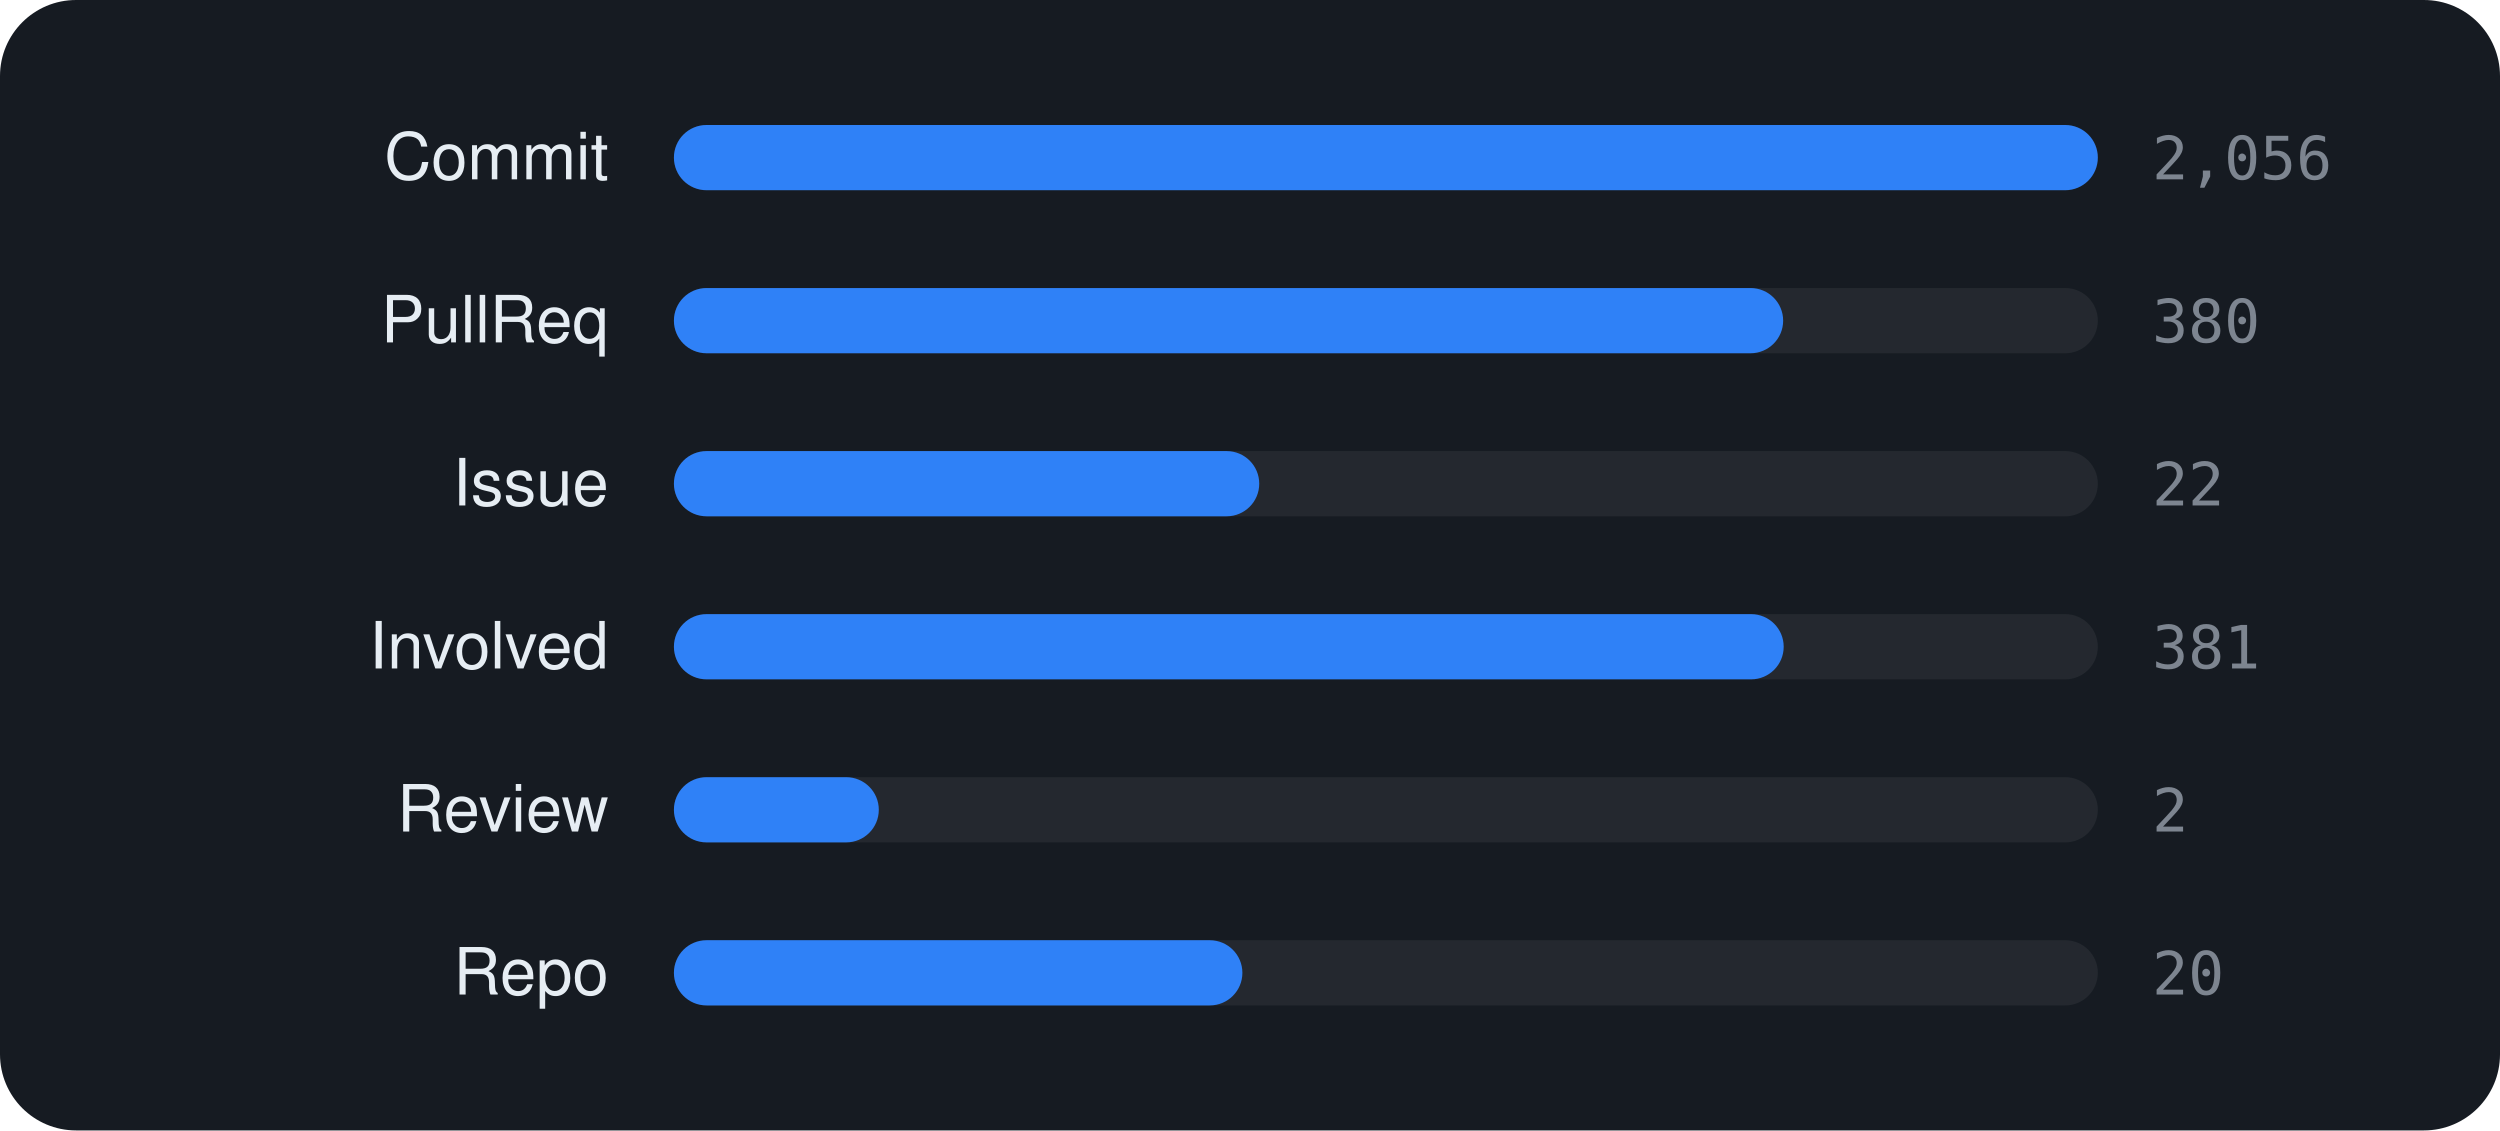
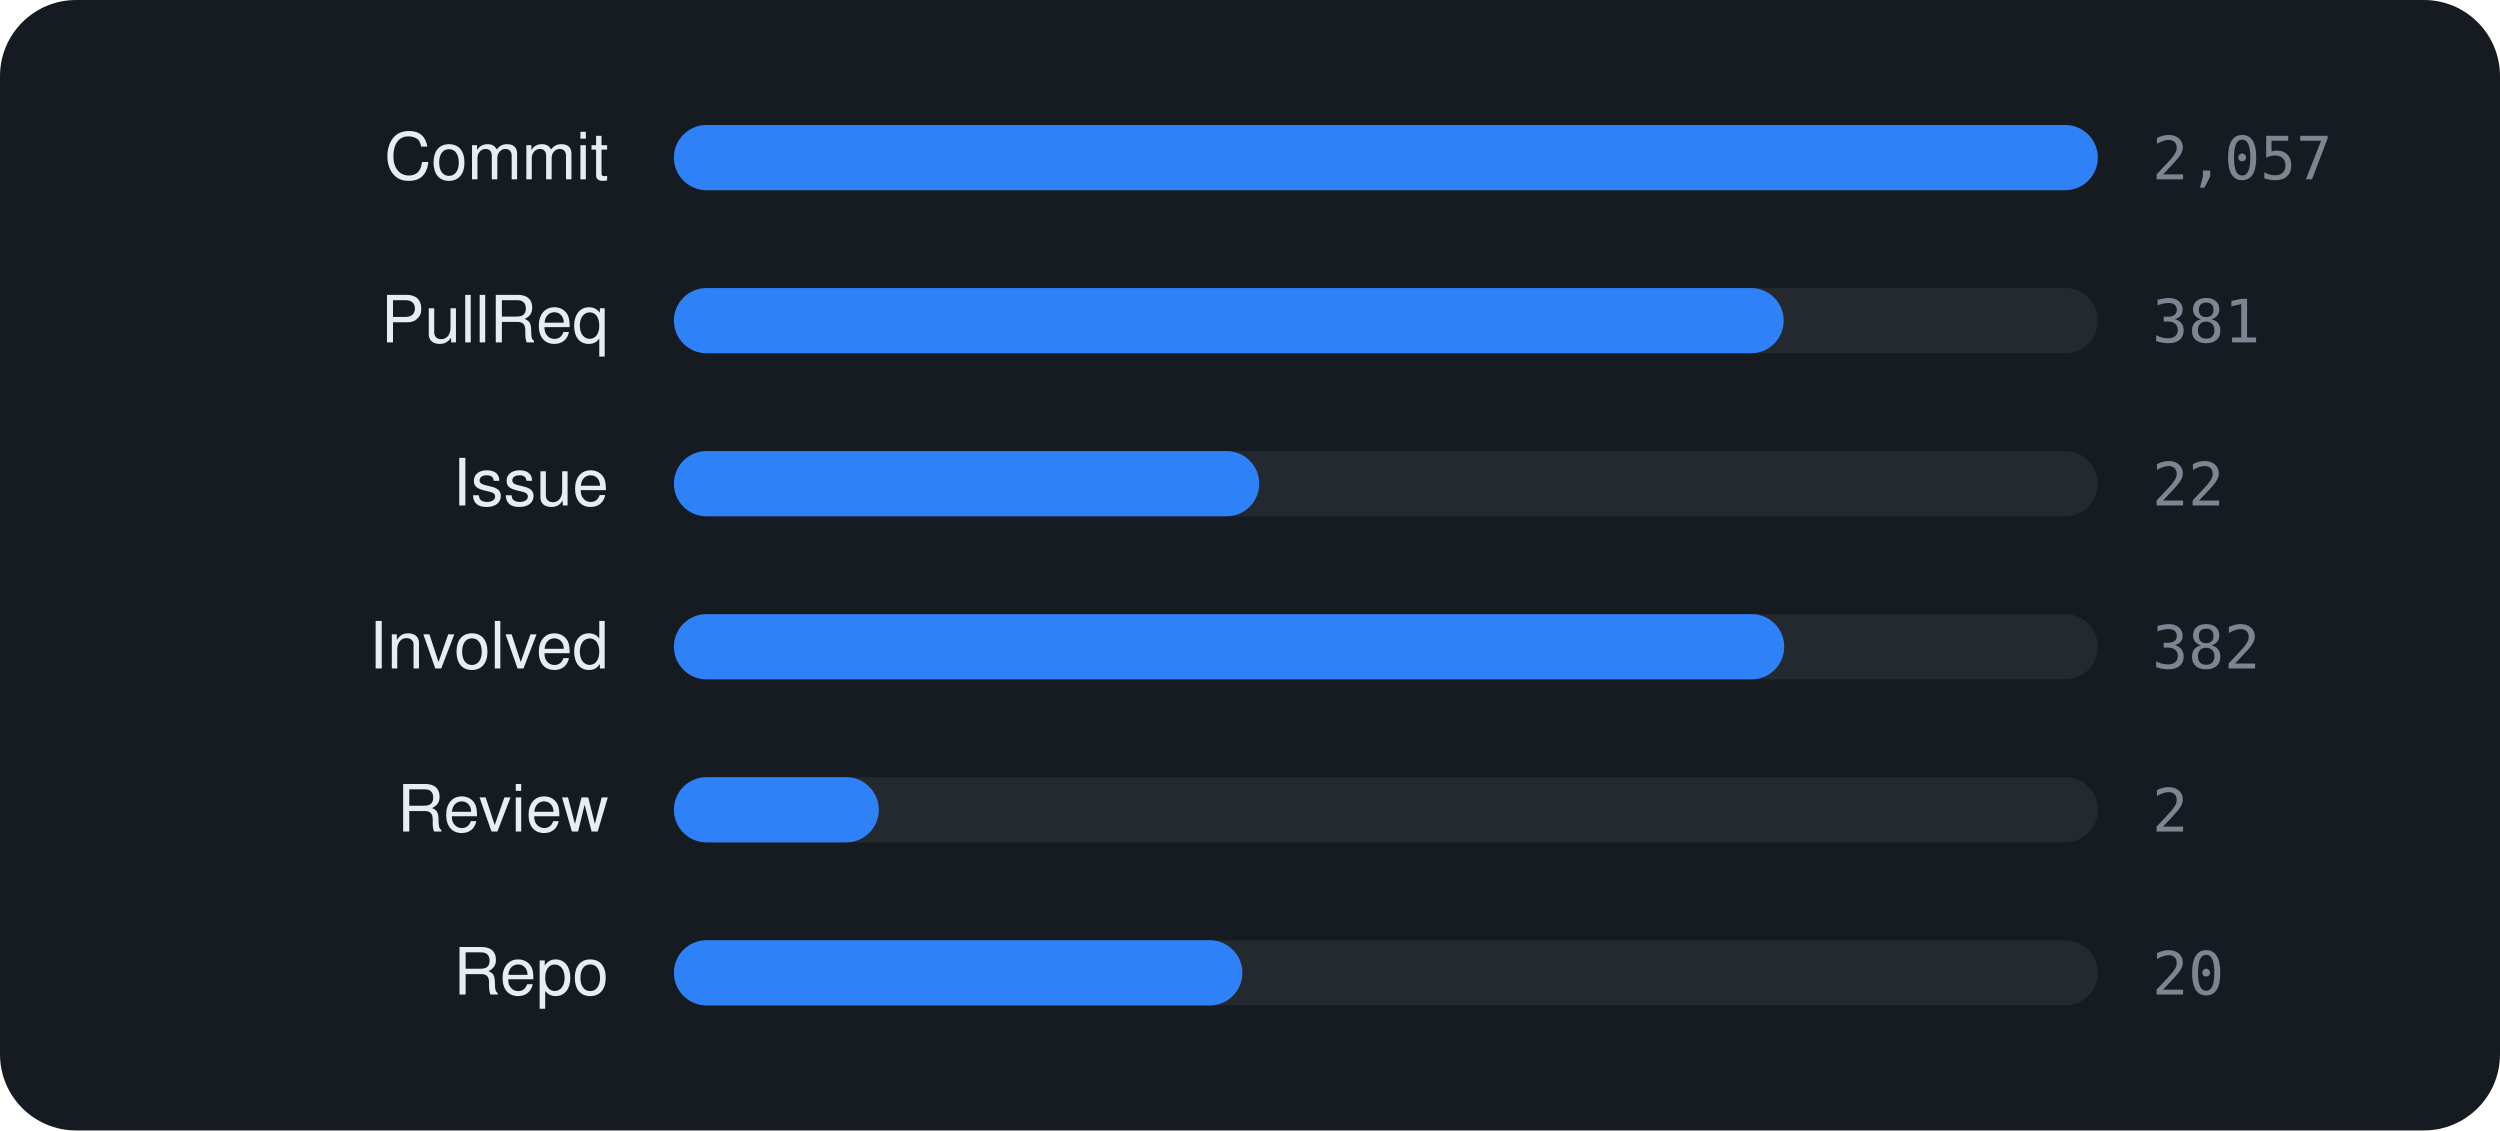
<svg xmlns="http://www.w3.org/2000/svg" viewBox="0 0 460 208" width="460" height="208" font-family="-apple-system,BlinkMacSystemFont,'Segoe UI',Helvetica,Arial,sans-serif">
  <rect width="460" height="208" rx="14" fill="#161b22" />
  <text x="112" y="33" text-anchor="end" font-size="12" fill="#e6edf3">Commit</text>
  <rect x="124" y="23" width="262" height="12" rx="6" fill="rgba(255,255,255,0.06)" />
  <rect x="124" y="23" width="262.0" height="12" rx="6" fill="#2f81f7" />
-   <text x="396" y="33" font-size="11" font-family="monospace" fill="#7d8590">2,056</text>
+   <text x="396" y="33" font-size="11" font-family="monospace" fill="#7d8590">2,057</text>
  <text x="112" y="63" text-anchor="end" font-size="12" fill="#e6edf3">PullReq</text>
  <rect x="124" y="53" width="262" height="12" rx="6" fill="rgba(255,255,255,0.06)" />
-   <rect x="124" y="53" width="204.1" height="12" rx="6" fill="#2f81f7" />
-   <text x="396" y="63" font-size="11" font-family="monospace" fill="#7d8590">380</text>
+   <rect x="124" y="53" width="204.2" height="12" rx="6" fill="#2f81f7" />
+   <text x="396" y="63" font-size="11" font-family="monospace" fill="#7d8590">381</text>
  <text x="112" y="93" text-anchor="end" font-size="12" fill="#e6edf3">Issue</text>
  <rect x="124" y="83" width="262" height="12" rx="6" fill="rgba(255,255,255,0.06)" />
  <rect x="124" y="83" width="107.7" height="12" rx="6" fill="#2f81f7" />
  <text x="396" y="93" font-size="11" font-family="monospace" fill="#7d8590">22</text>
  <text x="112" y="123" text-anchor="end" font-size="12" fill="#e6edf3">Involved</text>
  <rect x="124" y="113" width="262" height="12" rx="6" fill="rgba(255,255,255,0.06)" />
-   <rect x="124" y="113" width="204.2" height="12" rx="6" fill="#2f81f7" />
-   <text x="396" y="123" font-size="11" font-family="monospace" fill="#7d8590">381</text>
+   <rect x="124" y="113" width="204.3" height="12" rx="6" fill="#2f81f7" />
+   <text x="396" y="123" font-size="11" font-family="monospace" fill="#7d8590">382</text>
  <text x="112" y="153" text-anchor="end" font-size="12" fill="#e6edf3">Review</text>
  <rect x="124" y="143" width="262" height="12" rx="6" fill="rgba(255,255,255,0.06)" />
  <rect x="124" y="143" width="37.7" height="12" rx="6" fill="#2f81f7" />
  <text x="396" y="153" font-size="11" font-family="monospace" fill="#7d8590">2</text>
  <text x="112" y="183" text-anchor="end" font-size="12" fill="#e6edf3">Repo</text>
  <rect x="124" y="173" width="262" height="12" rx="6" fill="rgba(255,255,255,0.06)" />
  <rect x="124" y="173" width="104.6" height="12" rx="6" fill="#2f81f7" />
  <text x="396" y="183" font-size="11" font-family="monospace" fill="#7d8590">20</text>
</svg>
